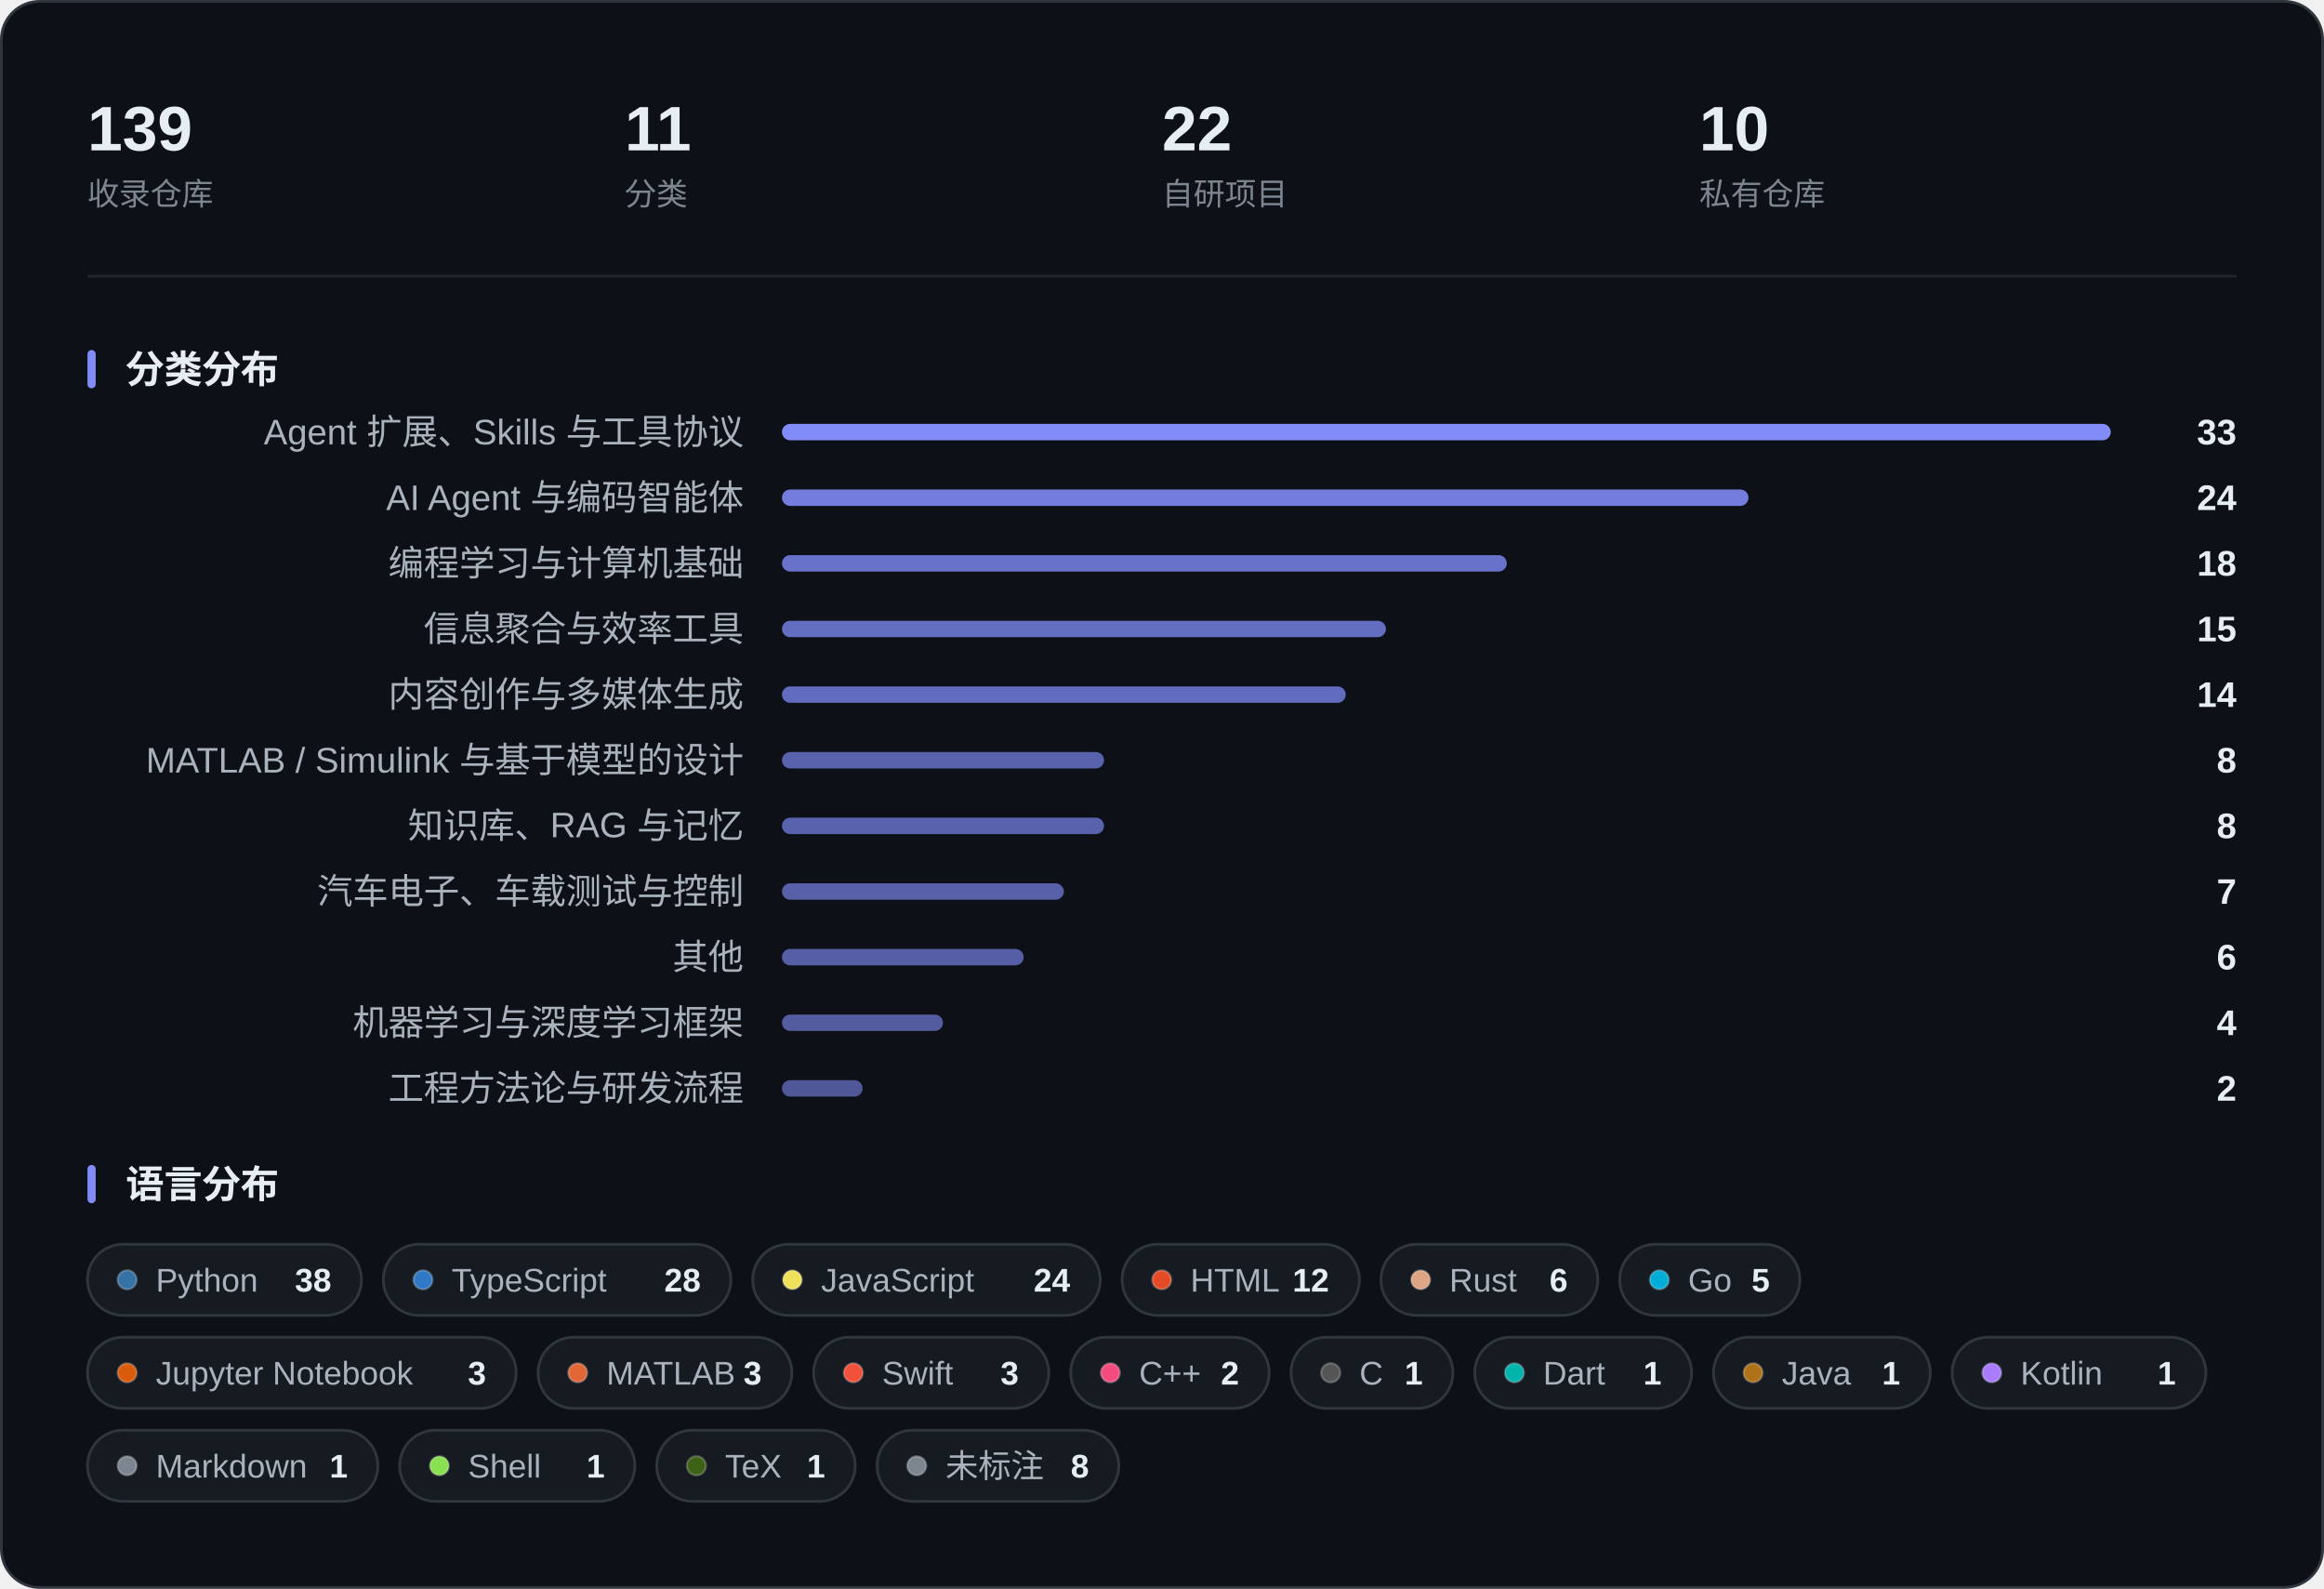
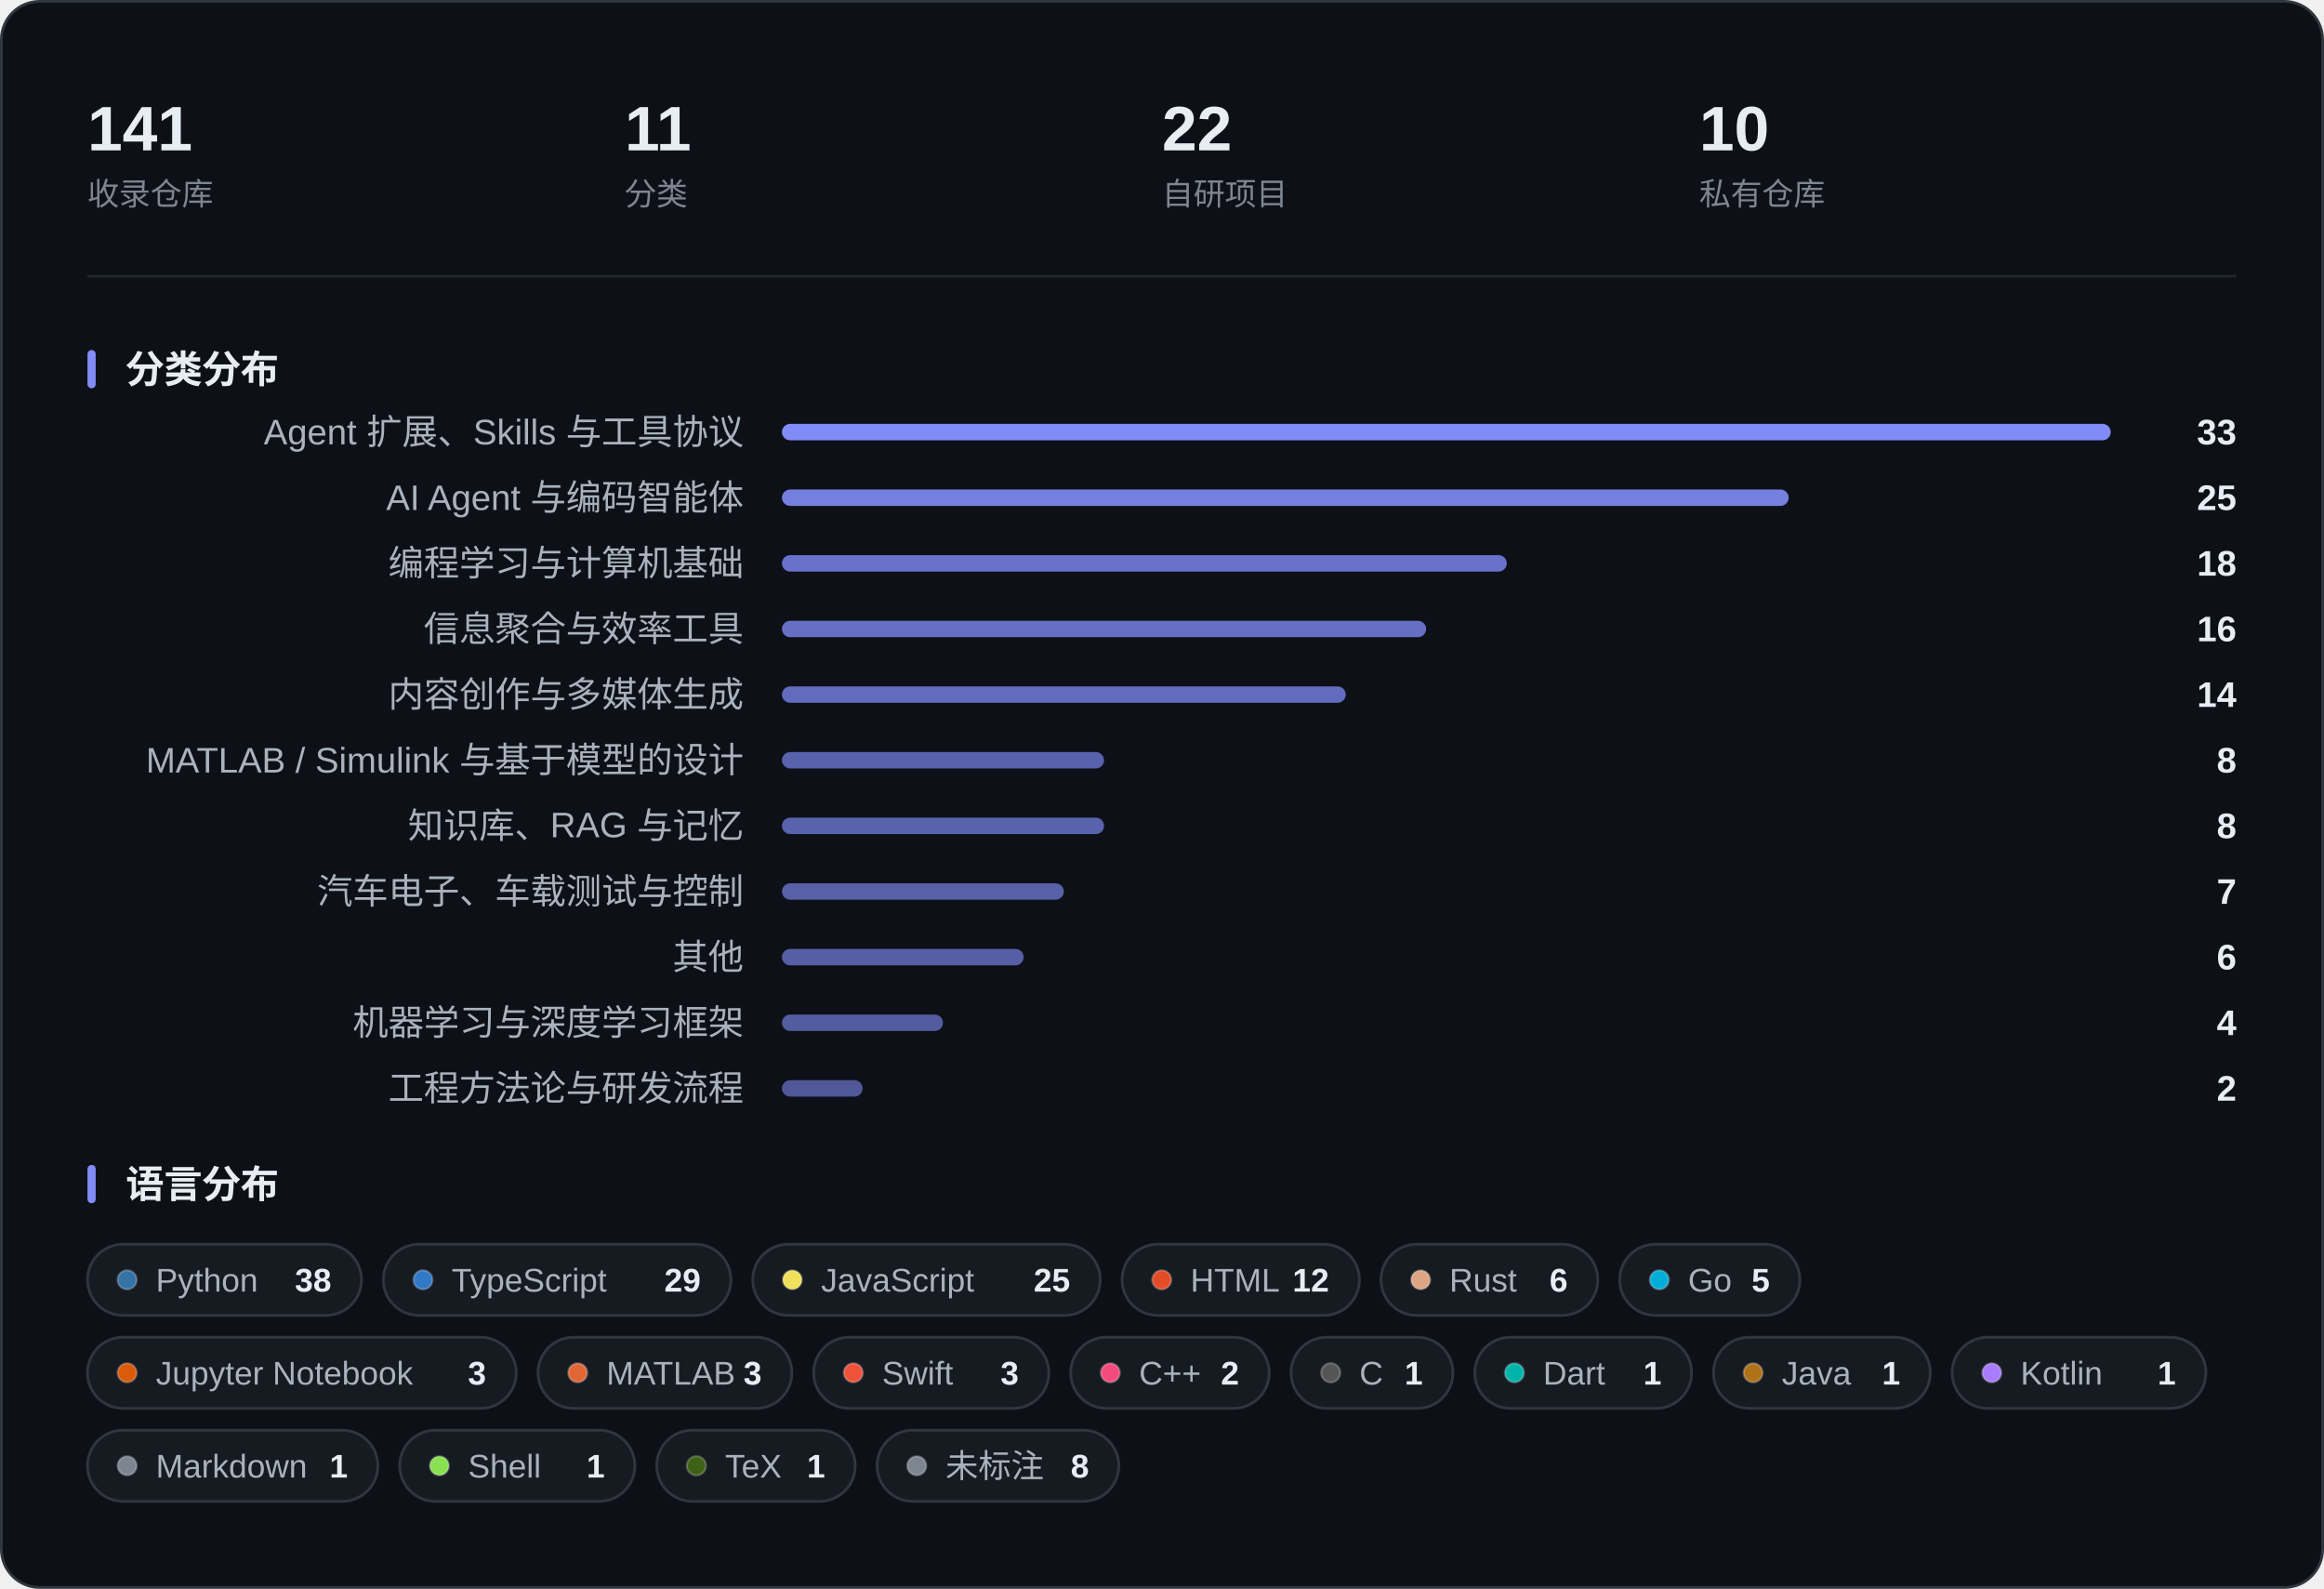
<svg xmlns="http://www.w3.org/2000/svg" width="850" height="581" viewBox="0 0 850 581" role="img" aria-label="收藏概览：指标、分类分布与语言分布">
  <rect x="0.5" y="0.5" width="849" height="580" rx="14" fill="#0D1117" stroke="#30363D" />
-   <text x="32.0" y="55.0" font-family="-apple-system, BlinkMacSystemFont, 'Segoe UI', 'PingFang SC', 'Hiragino Sans GB', 'Microsoft YaHei', 'Helvetica Neue', Arial, sans-serif" font-size="23" fill="#E6EDF3" font-weight="600">139</text>
+   <text x="32.0" y="55.0" font-family="-apple-system, BlinkMacSystemFont, 'Segoe UI', 'PingFang SC', 'Hiragino Sans GB', 'Microsoft YaHei', 'Helvetica Neue', Arial, sans-serif" font-size="23" fill="#E6EDF3" font-weight="600">141</text>
  <text x="32.0" y="75.0" font-family="-apple-system, BlinkMacSystemFont, 'Segoe UI', 'PingFang SC', 'Hiragino Sans GB', 'Microsoft YaHei', 'Helvetica Neue', Arial, sans-serif" font-size="11.5" fill="#7D8590">收录仓库</text>
  <text x="228.5" y="55.0" font-family="-apple-system, BlinkMacSystemFont, 'Segoe UI', 'PingFang SC', 'Hiragino Sans GB', 'Microsoft YaHei', 'Helvetica Neue', Arial, sans-serif" font-size="23" fill="#E6EDF3" font-weight="600">11</text>
  <text x="228.5" y="75.0" font-family="-apple-system, BlinkMacSystemFont, 'Segoe UI', 'PingFang SC', 'Hiragino Sans GB', 'Microsoft YaHei', 'Helvetica Neue', Arial, sans-serif" font-size="11.5" fill="#7D8590">分类</text>
  <text x="425.0" y="55.0" font-family="-apple-system, BlinkMacSystemFont, 'Segoe UI', 'PingFang SC', 'Hiragino Sans GB', 'Microsoft YaHei', 'Helvetica Neue', Arial, sans-serif" font-size="23" fill="#E6EDF3" font-weight="600">22</text>
  <text x="425.0" y="75.0" font-family="-apple-system, BlinkMacSystemFont, 'Segoe UI', 'PingFang SC', 'Hiragino Sans GB', 'Microsoft YaHei', 'Helvetica Neue', Arial, sans-serif" font-size="11.5" fill="#7D8590">自研项目</text>
  <text x="621.5" y="55.0" font-family="-apple-system, BlinkMacSystemFont, 'Segoe UI', 'PingFang SC', 'Hiragino Sans GB', 'Microsoft YaHei', 'Helvetica Neue', Arial, sans-serif" font-size="23" fill="#E6EDF3" font-weight="600">10</text>
  <text x="621.5" y="75.0" font-family="-apple-system, BlinkMacSystemFont, 'Segoe UI', 'PingFang SC', 'Hiragino Sans GB', 'Microsoft YaHei', 'Helvetica Neue', Arial, sans-serif" font-size="11.5" fill="#7D8590">私有仓库</text>
  <line x1="32" y1="101.0" x2="818" y2="101.0" stroke="#21262D" />
  <rect x="32" y="128.0" width="3" height="14" rx="1.5" fill="#818CF8" />
  <text x="46.0" y="140.0" font-family="-apple-system, BlinkMacSystemFont, 'Segoe UI', 'PingFang SC', 'Hiragino Sans GB', 'Microsoft YaHei', 'Helvetica Neue', Arial, sans-serif" font-size="14" fill="#E6EDF3" font-weight="600">分类分布</text>
  <text x="272.0" y="162.5" font-family="-apple-system, BlinkMacSystemFont, 'Segoe UI', 'PingFang SC', 'Hiragino Sans GB', 'Microsoft YaHei', 'Helvetica Neue', Arial, sans-serif" font-size="13" fill="#A9B2BD" text-anchor="end">Agent 扩展、Skills 与工具协议</text>
  <rect x="286.0" y="155.0" width="486.0" height="6" rx="3.0" fill="#818CF8" fill-opacity="1.000" />
  <text x="818.0" y="162.5" font-family="-apple-system, BlinkMacSystemFont, 'Segoe UI', 'PingFang SC', 'Hiragino Sans GB', 'Microsoft YaHei', 'Helvetica Neue', Arial, sans-serif" font-size="13" fill="#E6EDF3" font-weight="600" text-anchor="end">33</text>
  <text x="272.0" y="186.5" font-family="-apple-system, BlinkMacSystemFont, 'Segoe UI', 'PingFang SC', 'Hiragino Sans GB', 'Microsoft YaHei', 'Helvetica Neue', Arial, sans-serif" font-size="13" fill="#A9B2BD" text-anchor="end">AI Agent 与编码智能体</text>
-   <rect x="286.0" y="179.0" width="353.5" height="6" rx="3.0" fill="#818CF8" fill-opacity="0.877" />
-   <text x="818.0" y="186.5" font-family="-apple-system, BlinkMacSystemFont, 'Segoe UI', 'PingFang SC', 'Hiragino Sans GB', 'Microsoft YaHei', 'Helvetica Neue', Arial, sans-serif" font-size="13" fill="#E6EDF3" font-weight="600" text-anchor="end">24</text>
+   <rect x="286.0" y="179.0" width="368.2" height="6" rx="3.0" fill="#818CF8" fill-opacity="0.891" />
+   <text x="818.0" y="186.5" font-family="-apple-system, BlinkMacSystemFont, 'Segoe UI', 'PingFang SC', 'Hiragino Sans GB', 'Microsoft YaHei', 'Helvetica Neue', Arial, sans-serif" font-size="13" fill="#E6EDF3" font-weight="600" text-anchor="end">25</text>
  <text x="272.0" y="210.5" font-family="-apple-system, BlinkMacSystemFont, 'Segoe UI', 'PingFang SC', 'Hiragino Sans GB', 'Microsoft YaHei', 'Helvetica Neue', Arial, sans-serif" font-size="13" fill="#A9B2BD" text-anchor="end">编程学习与计算机基础</text>
  <rect x="286.0" y="203.0" width="265.1" height="6" rx="3.0" fill="#818CF8" fill-opacity="0.795" />
  <text x="818.0" y="210.5" font-family="-apple-system, BlinkMacSystemFont, 'Segoe UI', 'PingFang SC', 'Hiragino Sans GB', 'Microsoft YaHei', 'Helvetica Neue', Arial, sans-serif" font-size="13" fill="#E6EDF3" font-weight="600" text-anchor="end">18</text>
  <text x="272.0" y="234.5" font-family="-apple-system, BlinkMacSystemFont, 'Segoe UI', 'PingFang SC', 'Hiragino Sans GB', 'Microsoft YaHei', 'Helvetica Neue', Arial, sans-serif" font-size="13" fill="#A9B2BD" text-anchor="end">信息聚合与效率工具</text>
-   <rect x="286.0" y="227.0" width="220.9" height="6" rx="3.0" fill="#818CF8" fill-opacity="0.755" />
-   <text x="818.0" y="234.5" font-family="-apple-system, BlinkMacSystemFont, 'Segoe UI', 'PingFang SC', 'Hiragino Sans GB', 'Microsoft YaHei', 'Helvetica Neue', Arial, sans-serif" font-size="13" fill="#E6EDF3" font-weight="600" text-anchor="end">15</text>
+   <rect x="286.0" y="227.0" width="235.6" height="6" rx="3.0" fill="#818CF8" fill-opacity="0.768" />
+   <text x="818.0" y="234.5" font-family="-apple-system, BlinkMacSystemFont, 'Segoe UI', 'PingFang SC', 'Hiragino Sans GB', 'Microsoft YaHei', 'Helvetica Neue', Arial, sans-serif" font-size="13" fill="#E6EDF3" font-weight="600" text-anchor="end">16</text>
  <text x="272.0" y="258.5" font-family="-apple-system, BlinkMacSystemFont, 'Segoe UI', 'PingFang SC', 'Hiragino Sans GB', 'Microsoft YaHei', 'Helvetica Neue', Arial, sans-serif" font-size="13" fill="#A9B2BD" text-anchor="end">内容创作与多媒体生成</text>
  <rect x="286.0" y="251.0" width="206.2" height="6" rx="3.0" fill="#818CF8" fill-opacity="0.741" />
  <text x="818.0" y="258.5" font-family="-apple-system, BlinkMacSystemFont, 'Segoe UI', 'PingFang SC', 'Hiragino Sans GB', 'Microsoft YaHei', 'Helvetica Neue', Arial, sans-serif" font-size="13" fill="#E6EDF3" font-weight="600" text-anchor="end">14</text>
  <text x="272.0" y="282.5" font-family="-apple-system, BlinkMacSystemFont, 'Segoe UI', 'PingFang SC', 'Hiragino Sans GB', 'Microsoft YaHei', 'Helvetica Neue', Arial, sans-serif" font-size="13" fill="#A9B2BD" text-anchor="end">MATLAB / Simulink 与基于模型的设计</text>
  <rect x="286.0" y="275.0" width="117.8" height="6" rx="3.0" fill="#818CF8" fill-opacity="0.659" />
  <text x="818.0" y="282.5" font-family="-apple-system, BlinkMacSystemFont, 'Segoe UI', 'PingFang SC', 'Hiragino Sans GB', 'Microsoft YaHei', 'Helvetica Neue', Arial, sans-serif" font-size="13" fill="#E6EDF3" font-weight="600" text-anchor="end">8</text>
  <text x="272.0" y="306.5" font-family="-apple-system, BlinkMacSystemFont, 'Segoe UI', 'PingFang SC', 'Hiragino Sans GB', 'Microsoft YaHei', 'Helvetica Neue', Arial, sans-serif" font-size="13" fill="#A9B2BD" text-anchor="end">知识库、RAG 与记忆</text>
  <rect x="286.0" y="299.0" width="117.8" height="6" rx="3.0" fill="#818CF8" fill-opacity="0.659" />
  <text x="818.0" y="306.5" font-family="-apple-system, BlinkMacSystemFont, 'Segoe UI', 'PingFang SC', 'Hiragino Sans GB', 'Microsoft YaHei', 'Helvetica Neue', Arial, sans-serif" font-size="13" fill="#E6EDF3" font-weight="600" text-anchor="end">8</text>
  <text x="272.0" y="330.5" font-family="-apple-system, BlinkMacSystemFont, 'Segoe UI', 'PingFang SC', 'Hiragino Sans GB', 'Microsoft YaHei', 'Helvetica Neue', Arial, sans-serif" font-size="13" fill="#A9B2BD" text-anchor="end">汽车电子、车载测试与控制</text>
  <rect x="286.0" y="323.0" width="103.1" height="6" rx="3.0" fill="#818CF8" fill-opacity="0.645" />
  <text x="818.0" y="330.5" font-family="-apple-system, BlinkMacSystemFont, 'Segoe UI', 'PingFang SC', 'Hiragino Sans GB', 'Microsoft YaHei', 'Helvetica Neue', Arial, sans-serif" font-size="13" fill="#E6EDF3" font-weight="600" text-anchor="end">7</text>
  <text x="272.0" y="354.5" font-family="-apple-system, BlinkMacSystemFont, 'Segoe UI', 'PingFang SC', 'Hiragino Sans GB', 'Microsoft YaHei', 'Helvetica Neue', Arial, sans-serif" font-size="13" fill="#A9B2BD" text-anchor="end">其他</text>
  <rect x="286.0" y="347.0" width="88.4" height="6" rx="3.0" fill="#818CF8" fill-opacity="0.632" />
  <text x="818.0" y="354.5" font-family="-apple-system, BlinkMacSystemFont, 'Segoe UI', 'PingFang SC', 'Hiragino Sans GB', 'Microsoft YaHei', 'Helvetica Neue', Arial, sans-serif" font-size="13" fill="#E6EDF3" font-weight="600" text-anchor="end">6</text>
  <text x="272.0" y="378.5" font-family="-apple-system, BlinkMacSystemFont, 'Segoe UI', 'PingFang SC', 'Hiragino Sans GB', 'Microsoft YaHei', 'Helvetica Neue', Arial, sans-serif" font-size="13" fill="#A9B2BD" text-anchor="end">机器学习与深度学习框架</text>
  <rect x="286.0" y="371.0" width="58.9" height="6" rx="3.0" fill="#818CF8" fill-opacity="0.605" />
  <text x="818.0" y="378.5" font-family="-apple-system, BlinkMacSystemFont, 'Segoe UI', 'PingFang SC', 'Hiragino Sans GB', 'Microsoft YaHei', 'Helvetica Neue', Arial, sans-serif" font-size="13" fill="#E6EDF3" font-weight="600" text-anchor="end">4</text>
  <text x="272.0" y="402.5" font-family="-apple-system, BlinkMacSystemFont, 'Segoe UI', 'PingFang SC', 'Hiragino Sans GB', 'Microsoft YaHei', 'Helvetica Neue', Arial, sans-serif" font-size="13" fill="#A9B2BD" text-anchor="end">工程方法论与研发流程</text>
  <rect x="286.0" y="395.0" width="29.5" height="6" rx="3.0" fill="#818CF8" fill-opacity="0.577" />
  <text x="818.0" y="402.5" font-family="-apple-system, BlinkMacSystemFont, 'Segoe UI', 'PingFang SC', 'Hiragino Sans GB', 'Microsoft YaHei', 'Helvetica Neue', Arial, sans-serif" font-size="13" fill="#E6EDF3" font-weight="600" text-anchor="end">2</text>
  <rect x="32" y="426.0" width="3" height="14" rx="1.5" fill="#818CF8" />
  <text x="46.0" y="438.0" font-family="-apple-system, BlinkMacSystemFont, 'Segoe UI', 'PingFang SC', 'Hiragino Sans GB', 'Microsoft YaHei', 'Helvetica Neue', Arial, sans-serif" font-size="14" fill="#E6EDF3" font-weight="600">语言分布</text>
  <rect x="32.0" y="455.0" width="100.2" height="26" rx="13.0" fill="#161B22" stroke="#30363D" />
  <circle cx="46.5" cy="468.0" r="3.5" fill="#3572A5" stroke="#FFFFFF" stroke-opacity="0.22" stroke-width="0.8" />
  <text x="57.0" y="472.3" font-family="-apple-system, BlinkMacSystemFont, 'Segoe UI', 'PingFang SC', 'Hiragino Sans GB', 'Microsoft YaHei', 'Helvetica Neue', Arial, sans-serif" font-size="12" fill="#A9B2BD">Python</text>
  <text x="121.2" y="472.3" font-family="-apple-system, BlinkMacSystemFont, 'Segoe UI', 'PingFang SC', 'Hiragino Sans GB', 'Microsoft YaHei', 'Helvetica Neue', Arial, sans-serif" font-size="12" fill="#E6EDF3" font-weight="600" text-anchor="end">38</text>
  <rect x="140.2" y="455.0" width="127.1" height="26" rx="13.0" fill="#161B22" stroke="#30363D" />
  <circle cx="154.7" cy="468.0" r="3.5" fill="#3178C6" stroke="#FFFFFF" stroke-opacity="0.22" stroke-width="0.8" />
  <text x="165.2" y="472.3" font-family="-apple-system, BlinkMacSystemFont, 'Segoe UI', 'PingFang SC', 'Hiragino Sans GB', 'Microsoft YaHei', 'Helvetica Neue', Arial, sans-serif" font-size="12" fill="#A9B2BD">TypeScript</text>
-   <text x="256.3" y="472.3" font-family="-apple-system, BlinkMacSystemFont, 'Segoe UI', 'PingFang SC', 'Hiragino Sans GB', 'Microsoft YaHei', 'Helvetica Neue', Arial, sans-serif" font-size="12" fill="#E6EDF3" font-weight="600" text-anchor="end">28</text>
+   <text x="256.3" y="472.3" font-family="-apple-system, BlinkMacSystemFont, 'Segoe UI', 'PingFang SC', 'Hiragino Sans GB', 'Microsoft YaHei', 'Helvetica Neue', Arial, sans-serif" font-size="12" fill="#E6EDF3" font-weight="600" text-anchor="end">29</text>
  <rect x="275.3" y="455.0" width="127.1" height="26" rx="13.0" fill="#161B22" stroke="#30363D" />
  <circle cx="289.8" cy="468.0" r="3.5" fill="#F1E05A" stroke="#FFFFFF" stroke-opacity="0.22" stroke-width="0.8" />
  <text x="300.3" y="472.3" font-family="-apple-system, BlinkMacSystemFont, 'Segoe UI', 'PingFang SC', 'Hiragino Sans GB', 'Microsoft YaHei', 'Helvetica Neue', Arial, sans-serif" font-size="12" fill="#A9B2BD">JavaScript</text>
-   <text x="391.4" y="472.3" font-family="-apple-system, BlinkMacSystemFont, 'Segoe UI', 'PingFang SC', 'Hiragino Sans GB', 'Microsoft YaHei', 'Helvetica Neue', Arial, sans-serif" font-size="12" fill="#E6EDF3" font-weight="600" text-anchor="end">24</text>
+   <text x="391.4" y="472.3" font-family="-apple-system, BlinkMacSystemFont, 'Segoe UI', 'PingFang SC', 'Hiragino Sans GB', 'Microsoft YaHei', 'Helvetica Neue', Arial, sans-serif" font-size="12" fill="#E6EDF3" font-weight="600" text-anchor="end">25</text>
  <rect x="410.4" y="455.0" width="86.8" height="26" rx="13.0" fill="#161B22" stroke="#30363D" />
  <circle cx="424.9" cy="468.0" r="3.5" fill="#E34C26" stroke="#FFFFFF" stroke-opacity="0.22" stroke-width="0.8" />
  <text x="435.4" y="472.3" font-family="-apple-system, BlinkMacSystemFont, 'Segoe UI', 'PingFang SC', 'Hiragino Sans GB', 'Microsoft YaHei', 'Helvetica Neue', Arial, sans-serif" font-size="12" fill="#A9B2BD">HTML</text>
  <text x="486.1" y="472.3" font-family="-apple-system, BlinkMacSystemFont, 'Segoe UI', 'PingFang SC', 'Hiragino Sans GB', 'Microsoft YaHei', 'Helvetica Neue', Arial, sans-serif" font-size="12" fill="#E6EDF3" font-weight="600" text-anchor="end">12</text>
  <rect x="505.1" y="455.0" width="79.3" height="26" rx="13.0" fill="#161B22" stroke="#30363D" />
  <circle cx="519.6" cy="468.0" r="3.5" fill="#DEA584" stroke="#FFFFFF" stroke-opacity="0.22" stroke-width="0.8" />
  <text x="530.1" y="472.3" font-family="-apple-system, BlinkMacSystemFont, 'Segoe UI', 'PingFang SC', 'Hiragino Sans GB', 'Microsoft YaHei', 'Helvetica Neue', Arial, sans-serif" font-size="12" fill="#A9B2BD">Rust</text>
  <text x="573.4" y="472.3" font-family="-apple-system, BlinkMacSystemFont, 'Segoe UI', 'PingFang SC', 'Hiragino Sans GB', 'Microsoft YaHei', 'Helvetica Neue', Arial, sans-serif" font-size="12" fill="#E6EDF3" font-weight="600" text-anchor="end">6</text>
  <rect x="592.4" y="455.0" width="65.9" height="26" rx="13.0" fill="#161B22" stroke="#30363D" />
  <circle cx="606.9" cy="468.0" r="3.5" fill="#00ADD8" stroke="#FFFFFF" stroke-opacity="0.22" stroke-width="0.8" />
  <text x="617.4" y="472.3" font-family="-apple-system, BlinkMacSystemFont, 'Segoe UI', 'PingFang SC', 'Hiragino Sans GB', 'Microsoft YaHei', 'Helvetica Neue', Arial, sans-serif" font-size="12" fill="#A9B2BD">Go</text>
  <text x="647.3" y="472.3" font-family="-apple-system, BlinkMacSystemFont, 'Segoe UI', 'PingFang SC', 'Hiragino Sans GB', 'Microsoft YaHei', 'Helvetica Neue', Arial, sans-serif" font-size="12" fill="#E6EDF3" font-weight="600" text-anchor="end">5</text>
  <rect x="32.0" y="489.0" width="156.8" height="26" rx="13.0" fill="#161B22" stroke="#30363D" />
  <circle cx="46.5" cy="502.0" r="3.5" fill="#DA5B0B" stroke="#FFFFFF" stroke-opacity="0.22" stroke-width="0.8" />
  <text x="57.0" y="506.3" font-family="-apple-system, BlinkMacSystemFont, 'Segoe UI', 'PingFang SC', 'Hiragino Sans GB', 'Microsoft YaHei', 'Helvetica Neue', Arial, sans-serif" font-size="12" fill="#A9B2BD">Jupyter Notebook</text>
  <text x="177.8" y="506.3" font-family="-apple-system, BlinkMacSystemFont, 'Segoe UI', 'PingFang SC', 'Hiragino Sans GB', 'Microsoft YaHei', 'Helvetica Neue', Arial, sans-serif" font-size="12" fill="#E6EDF3" font-weight="600" text-anchor="end">3</text>
  <rect x="196.8" y="489.0" width="92.8" height="26" rx="13.0" fill="#161B22" stroke="#30363D" />
  <circle cx="211.3" cy="502.0" r="3.5" fill="#E16737" stroke="#FFFFFF" stroke-opacity="0.22" stroke-width="0.8" />
  <text x="221.8" y="506.3" font-family="-apple-system, BlinkMacSystemFont, 'Segoe UI', 'PingFang SC', 'Hiragino Sans GB', 'Microsoft YaHei', 'Helvetica Neue', Arial, sans-serif" font-size="12" fill="#A9B2BD">MATLAB</text>
  <text x="278.6" y="506.3" font-family="-apple-system, BlinkMacSystemFont, 'Segoe UI', 'PingFang SC', 'Hiragino Sans GB', 'Microsoft YaHei', 'Helvetica Neue', Arial, sans-serif" font-size="12" fill="#E6EDF3" font-weight="600" text-anchor="end">3</text>
  <rect x="297.6" y="489.0" width="86.0" height="26" rx="13.0" fill="#161B22" stroke="#30363D" />
  <circle cx="312.1" cy="502.0" r="3.5" fill="#F05138" stroke="#FFFFFF" stroke-opacity="0.22" stroke-width="0.8" />
  <text x="322.6" y="506.3" font-family="-apple-system, BlinkMacSystemFont, 'Segoe UI', 'PingFang SC', 'Hiragino Sans GB', 'Microsoft YaHei', 'Helvetica Neue', Arial, sans-serif" font-size="12" fill="#A9B2BD">Swift</text>
  <text x="372.6" y="506.3" font-family="-apple-system, BlinkMacSystemFont, 'Segoe UI', 'PingFang SC', 'Hiragino Sans GB', 'Microsoft YaHei', 'Helvetica Neue', Arial, sans-serif" font-size="12" fill="#E6EDF3" font-weight="600" text-anchor="end">3</text>
  <rect x="391.6" y="489.0" width="72.6" height="26" rx="13.0" fill="#161B22" stroke="#30363D" />
  <circle cx="406.1" cy="502.0" r="3.5" fill="#F34B7D" stroke="#FFFFFF" stroke-opacity="0.22" stroke-width="0.8" />
  <text x="416.6" y="506.3" font-family="-apple-system, BlinkMacSystemFont, 'Segoe UI', 'PingFang SC', 'Hiragino Sans GB', 'Microsoft YaHei', 'Helvetica Neue', Arial, sans-serif" font-size="12" fill="#A9B2BD">C++</text>
  <text x="453.2" y="506.3" font-family="-apple-system, BlinkMacSystemFont, 'Segoe UI', 'PingFang SC', 'Hiragino Sans GB', 'Microsoft YaHei', 'Helvetica Neue', Arial, sans-serif" font-size="12" fill="#E6EDF3" font-weight="600" text-anchor="end">2</text>
  <rect x="472.2" y="489.0" width="59.2" height="26" rx="13.0" fill="#161B22" stroke="#30363D" />
  <circle cx="486.7" cy="502.0" r="3.5" fill="#555555" stroke="#FFFFFF" stroke-opacity="0.22" stroke-width="0.8" />
  <text x="497.2" y="506.3" font-family="-apple-system, BlinkMacSystemFont, 'Segoe UI', 'PingFang SC', 'Hiragino Sans GB', 'Microsoft YaHei', 'Helvetica Neue', Arial, sans-serif" font-size="12" fill="#A9B2BD">C</text>
  <text x="520.4" y="506.3" font-family="-apple-system, BlinkMacSystemFont, 'Segoe UI', 'PingFang SC', 'Hiragino Sans GB', 'Microsoft YaHei', 'Helvetica Neue', Arial, sans-serif" font-size="12" fill="#E6EDF3" font-weight="600" text-anchor="end">1</text>
  <rect x="539.4" y="489.0" width="79.3" height="26" rx="13.0" fill="#161B22" stroke="#30363D" />
  <circle cx="553.9" cy="502.0" r="3.5" fill="#00B4AB" stroke="#FFFFFF" stroke-opacity="0.22" stroke-width="0.8" />
  <text x="564.4" y="506.3" font-family="-apple-system, BlinkMacSystemFont, 'Segoe UI', 'PingFang SC', 'Hiragino Sans GB', 'Microsoft YaHei', 'Helvetica Neue', Arial, sans-serif" font-size="12" fill="#A9B2BD">Dart</text>
  <text x="607.7" y="506.3" font-family="-apple-system, BlinkMacSystemFont, 'Segoe UI', 'PingFang SC', 'Hiragino Sans GB', 'Microsoft YaHei', 'Helvetica Neue', Arial, sans-serif" font-size="12" fill="#E6EDF3" font-weight="600" text-anchor="end">1</text>
  <rect x="626.7" y="489.0" width="79.3" height="26" rx="13.0" fill="#161B22" stroke="#30363D" />
  <circle cx="641.2" cy="502.0" r="3.5" fill="#B07219" stroke="#FFFFFF" stroke-opacity="0.22" stroke-width="0.8" />
  <text x="651.7" y="506.3" font-family="-apple-system, BlinkMacSystemFont, 'Segoe UI', 'PingFang SC', 'Hiragino Sans GB', 'Microsoft YaHei', 'Helvetica Neue', Arial, sans-serif" font-size="12" fill="#A9B2BD">Java</text>
  <text x="695.0" y="506.3" font-family="-apple-system, BlinkMacSystemFont, 'Segoe UI', 'PingFang SC', 'Hiragino Sans GB', 'Microsoft YaHei', 'Helvetica Neue', Arial, sans-serif" font-size="12" fill="#E6EDF3" font-weight="600" text-anchor="end">1</text>
  <rect x="714.0" y="489.0" width="92.8" height="26" rx="13.0" fill="#161B22" stroke="#30363D" />
  <circle cx="728.5" cy="502.0" r="3.5" fill="#A97BFF" stroke="#FFFFFF" stroke-opacity="0.22" stroke-width="0.8" />
  <text x="739.0" y="506.3" font-family="-apple-system, BlinkMacSystemFont, 'Segoe UI', 'PingFang SC', 'Hiragino Sans GB', 'Microsoft YaHei', 'Helvetica Neue', Arial, sans-serif" font-size="12" fill="#A9B2BD">Kotlin</text>
  <text x="795.8" y="506.3" font-family="-apple-system, BlinkMacSystemFont, 'Segoe UI', 'PingFang SC', 'Hiragino Sans GB', 'Microsoft YaHei', 'Helvetica Neue', Arial, sans-serif" font-size="12" fill="#E6EDF3" font-weight="600" text-anchor="end">1</text>
  <rect x="32.0" y="523.0" width="106.2" height="26" rx="13.0" fill="#161B22" stroke="#30363D" />
  <circle cx="46.5" cy="536.0" r="3.5" fill="#7D8590" stroke="#FFFFFF" stroke-opacity="0.22" stroke-width="0.8" />
  <text x="57.0" y="540.3" font-family="-apple-system, BlinkMacSystemFont, 'Segoe UI', 'PingFang SC', 'Hiragino Sans GB', 'Microsoft YaHei', 'Helvetica Neue', Arial, sans-serif" font-size="12" fill="#A9B2BD">Markdown</text>
  <text x="127.2" y="540.3" font-family="-apple-system, BlinkMacSystemFont, 'Segoe UI', 'PingFang SC', 'Hiragino Sans GB', 'Microsoft YaHei', 'Helvetica Neue', Arial, sans-serif" font-size="12" fill="#E6EDF3" font-weight="600" text-anchor="end">1</text>
  <rect x="146.2" y="523.0" width="86.0" height="26" rx="13.0" fill="#161B22" stroke="#30363D" />
  <circle cx="160.7" cy="536.0" r="3.5" fill="#89E051" stroke="#FFFFFF" stroke-opacity="0.22" stroke-width="0.8" />
  <text x="171.2" y="540.3" font-family="-apple-system, BlinkMacSystemFont, 'Segoe UI', 'PingFang SC', 'Hiragino Sans GB', 'Microsoft YaHei', 'Helvetica Neue', Arial, sans-serif" font-size="12" fill="#A9B2BD">Shell</text>
  <text x="221.2" y="540.3" font-family="-apple-system, BlinkMacSystemFont, 'Segoe UI', 'PingFang SC', 'Hiragino Sans GB', 'Microsoft YaHei', 'Helvetica Neue', Arial, sans-serif" font-size="12" fill="#E6EDF3" font-weight="600" text-anchor="end">1</text>
  <rect x="240.2" y="523.0" width="72.6" height="26" rx="13.0" fill="#161B22" stroke="#30363D" />
  <circle cx="254.7" cy="536.0" r="3.5" fill="#3D6117" stroke="#FFFFFF" stroke-opacity="0.22" stroke-width="0.8" />
  <text x="265.2" y="540.3" font-family="-apple-system, BlinkMacSystemFont, 'Segoe UI', 'PingFang SC', 'Hiragino Sans GB', 'Microsoft YaHei', 'Helvetica Neue', Arial, sans-serif" font-size="12" fill="#A9B2BD">TeX</text>
  <text x="301.8" y="540.3" font-family="-apple-system, BlinkMacSystemFont, 'Segoe UI', 'PingFang SC', 'Hiragino Sans GB', 'Microsoft YaHei', 'Helvetica Neue', Arial, sans-serif" font-size="12" fill="#E6EDF3" font-weight="600" text-anchor="end">1</text>
  <rect x="320.8" y="523.0" width="88.4" height="26" rx="13.0" fill="#161B22" stroke="#30363D" />
  <circle cx="335.3" cy="536.0" r="3.5" fill="#7D8590" stroke="#FFFFFF" stroke-opacity="0.22" stroke-width="0.8" />
  <text x="345.8" y="540.3" font-family="-apple-system, BlinkMacSystemFont, 'Segoe UI', 'PingFang SC', 'Hiragino Sans GB', 'Microsoft YaHei', 'Helvetica Neue', Arial, sans-serif" font-size="12" fill="#A9B2BD">未标注</text>
  <text x="398.3" y="540.3" font-family="-apple-system, BlinkMacSystemFont, 'Segoe UI', 'PingFang SC', 'Hiragino Sans GB', 'Microsoft YaHei', 'Helvetica Neue', Arial, sans-serif" font-size="12" fill="#E6EDF3" font-weight="600" text-anchor="end">8</text>
</svg>
